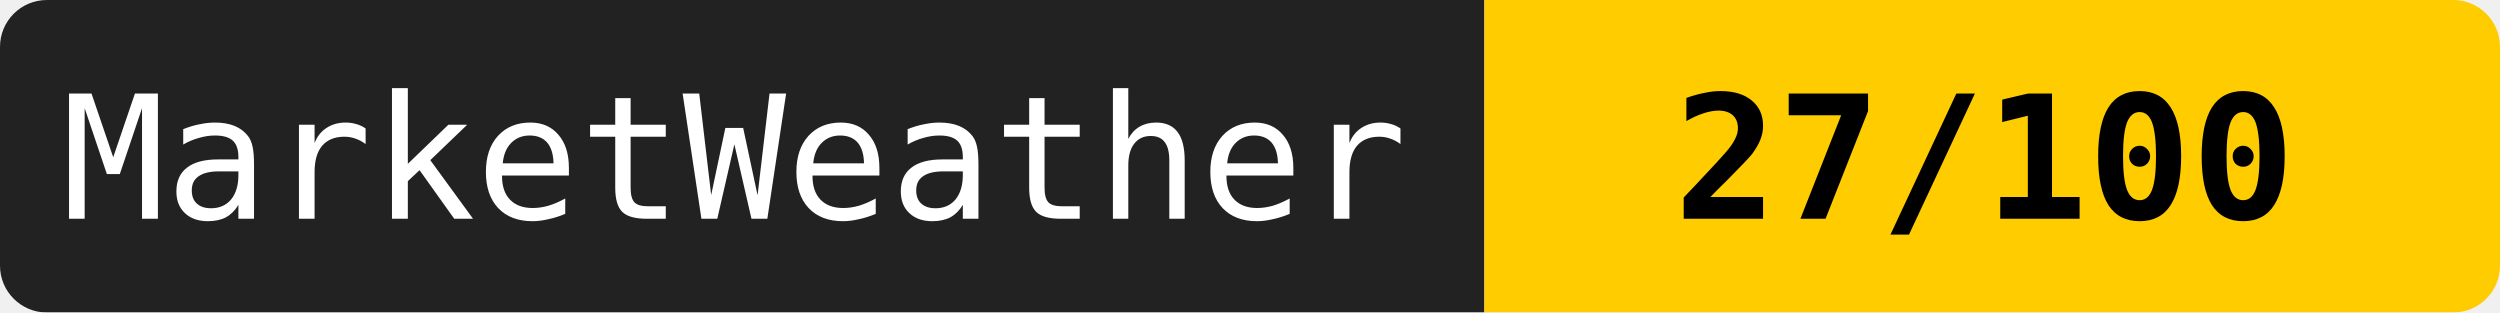
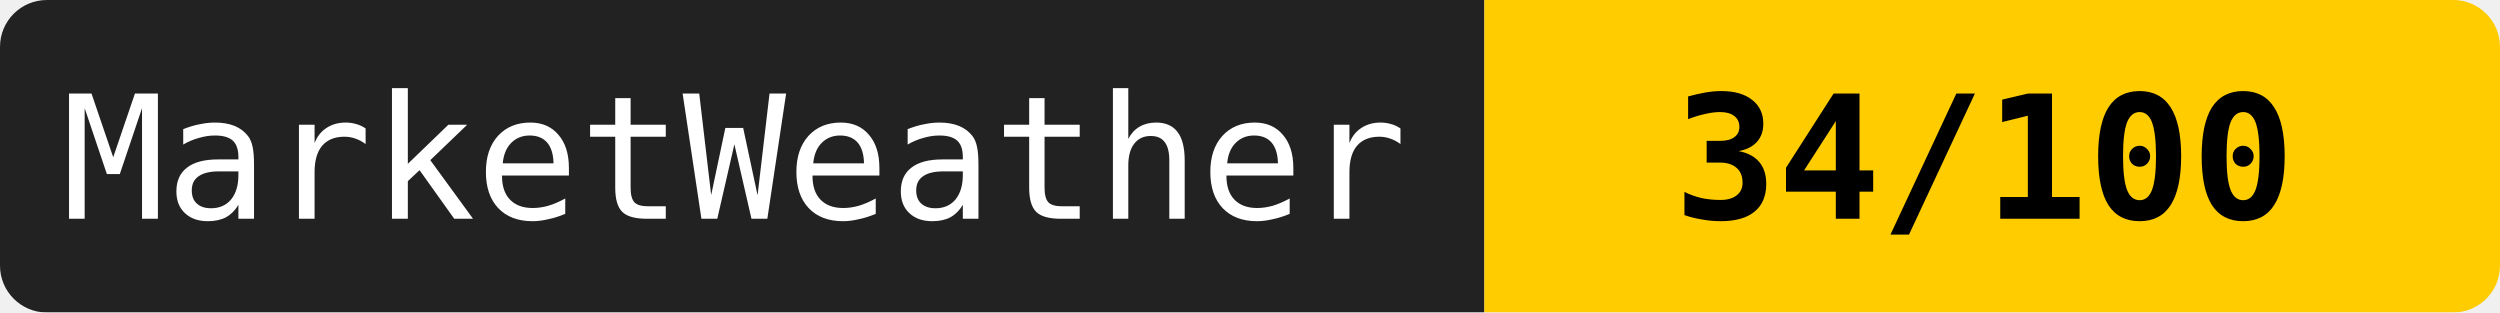
<svg xmlns="http://www.w3.org/2000/svg" width="160" height="20">
  <mask id="a">
    <rect width="160" height="20" rx="3" fill="#fff" />
  </mask>
  <g mask="url(#a)">
    <path fill="#222" d="M0 0h95v20H0z" />
    <path fill="#ffcc00" d="M95 0h65v20H95z" />
  </g>
  <g fill="#fff" text-anchor="middle" font-family="monospace" font-size="11">
    <text x="47" y="14">MarketWeather</text>
-     <text x="127" y="14" fill="#000" font-weight="bold">27/100</text>
+     <text x="127" y="14" fill="#000" font-weight="bold">34/100</text>
  </g>
</svg>
